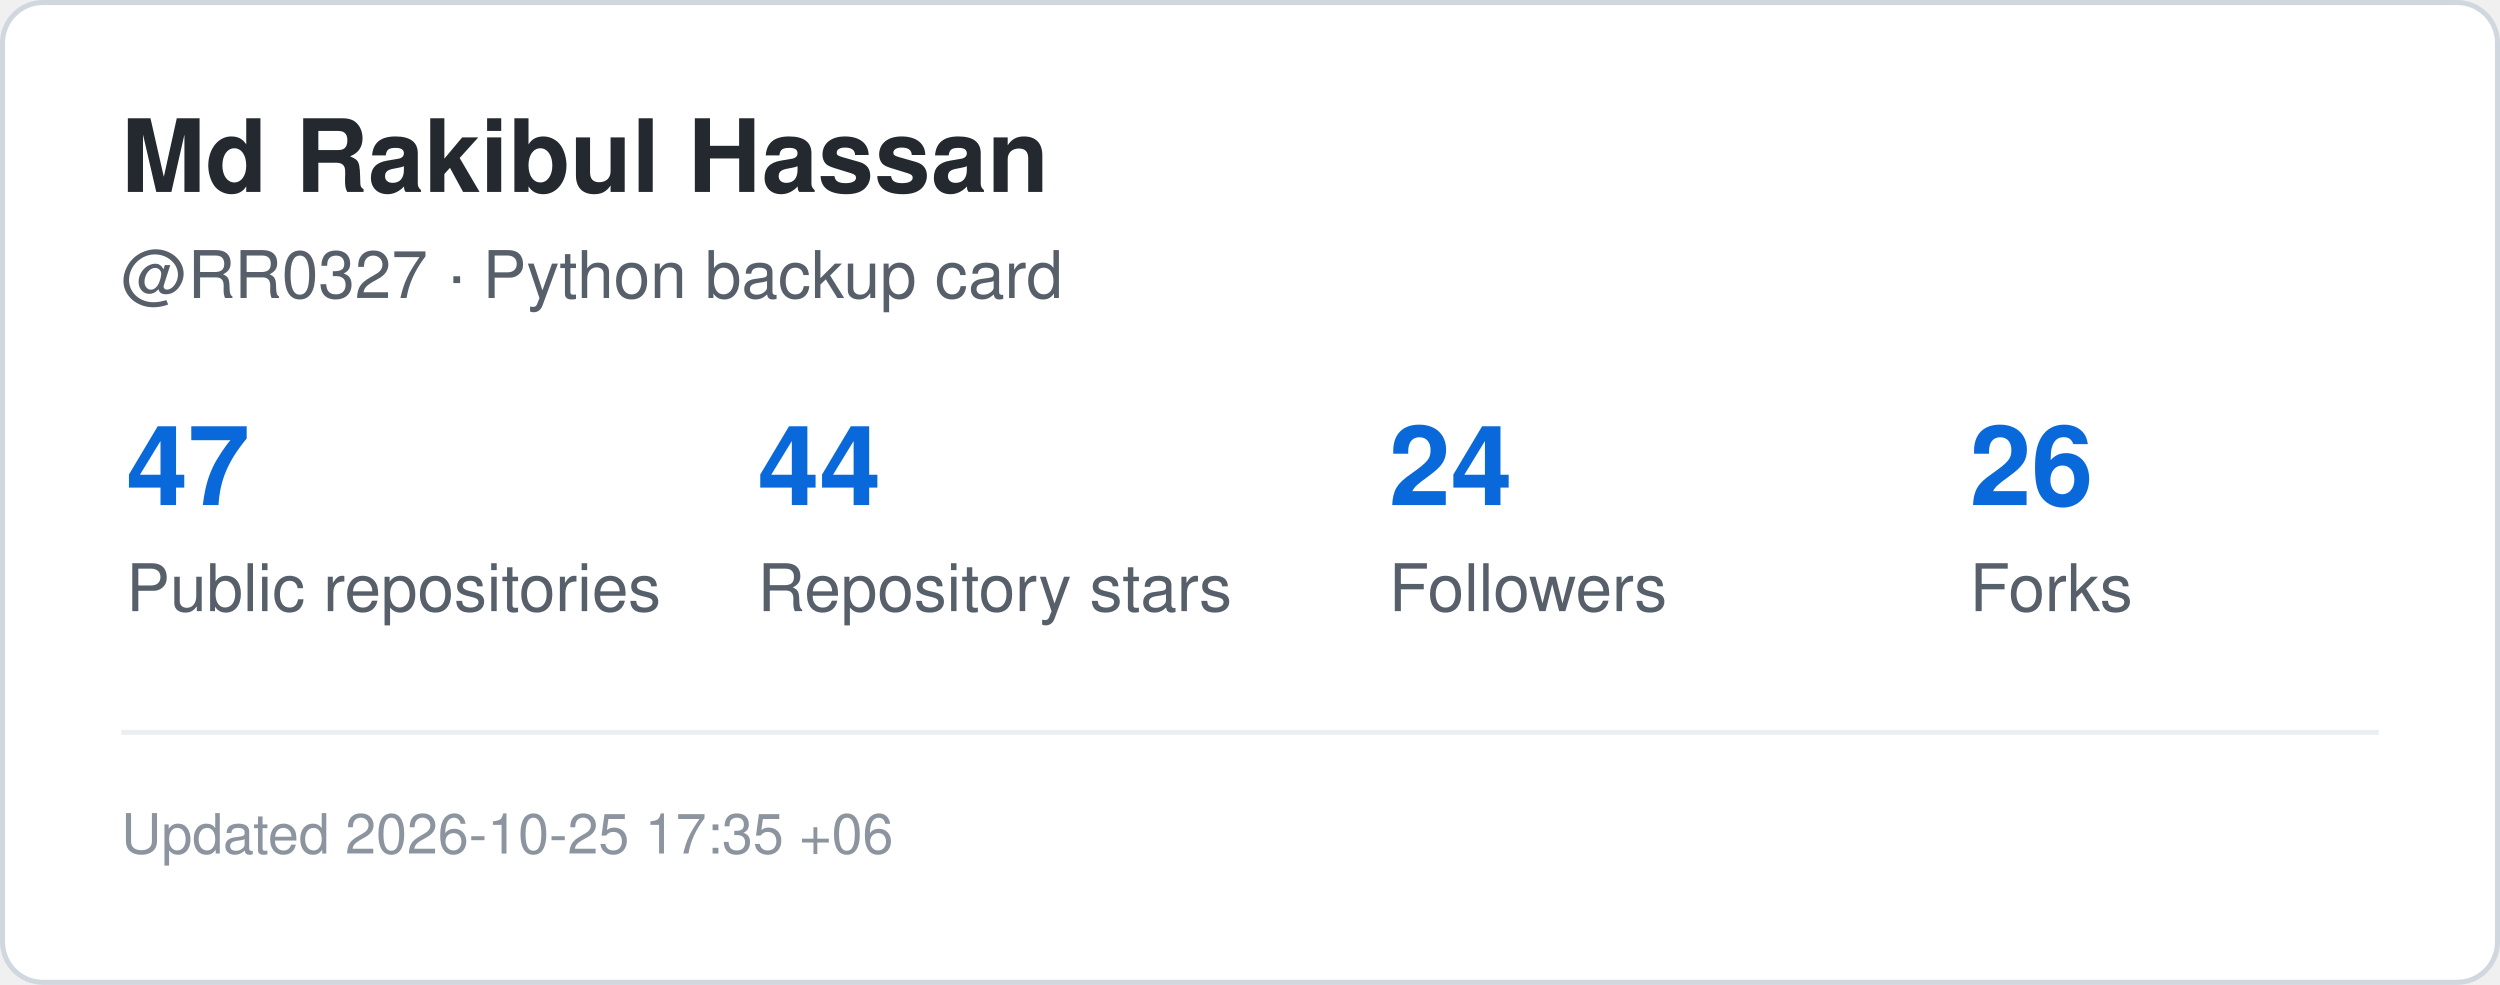
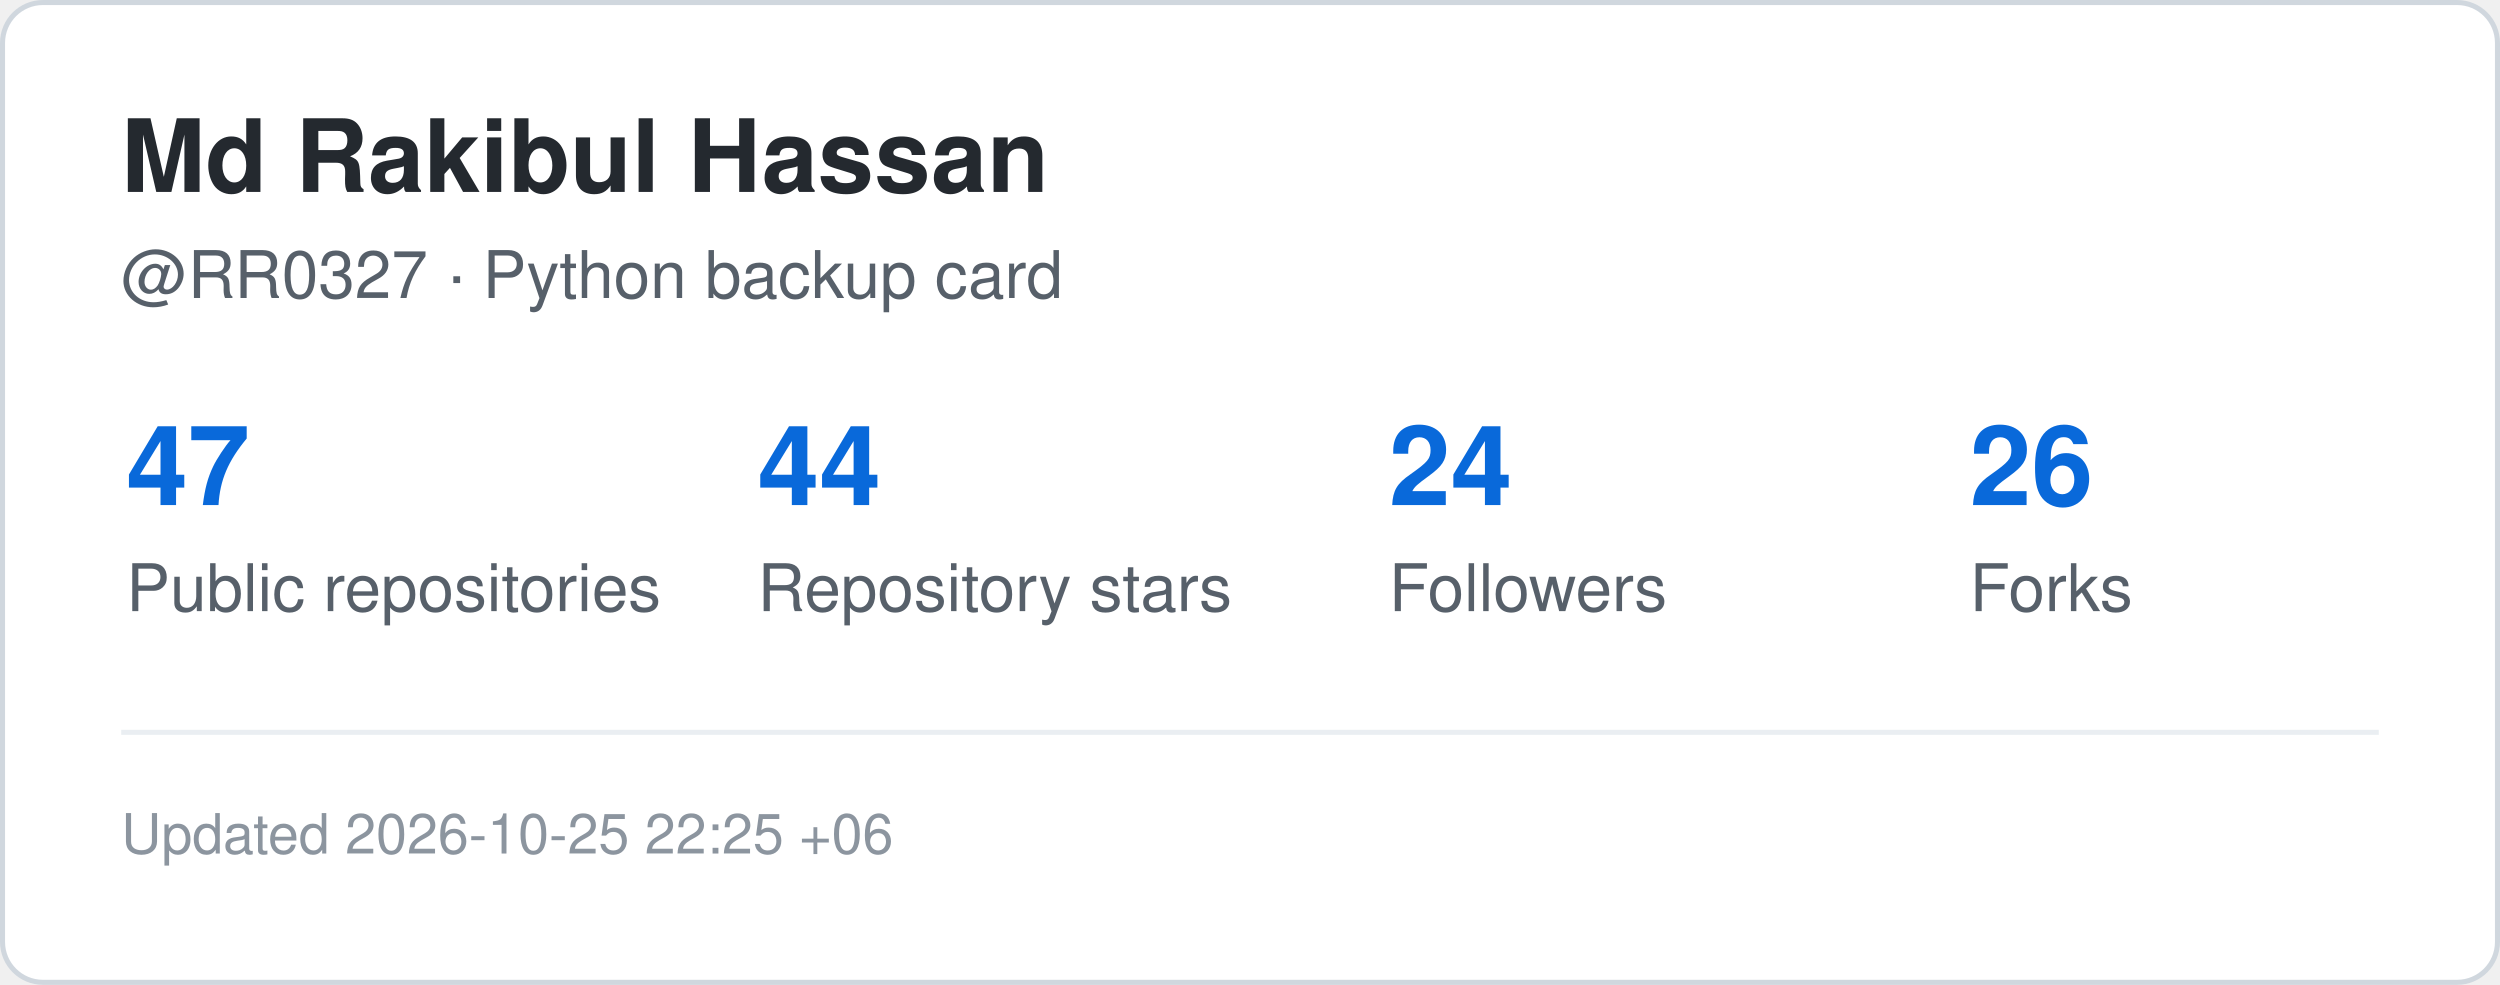
<svg xmlns="http://www.w3.org/2000/svg" width="495" height="195" viewBox="0 0 495 195" role="img" aria-label="GitHub statistics for RR0327">
  <rect x="0.5" y="0.5" width="494" height="194" rx="8" fill="#ffffff" stroke="#d0d7de" />
  <style>
    .title {
      font: 700 20px -apple-system,BlinkMacSystemFont,"Segoe UI",Helvetica,Arial,sans-serif;
      fill: #24292f;
    }
    .label {
      font: 500 13px -apple-system,BlinkMacSystemFont,"Segoe UI",Helvetica,Arial,sans-serif;
      fill: #57606a;
    }
    .value {
      font: 700 22px -apple-system,BlinkMacSystemFont,"Segoe UI",Helvetica,Arial,sans-serif;
      fill: #0969da;
    }
    .small {
      font: 400 11px -apple-system,BlinkMacSystemFont,"Segoe UI",Helvetica,Arial,sans-serif;
      fill: #8c959f;
    }
  </style>
  <text x="24" y="38" class="title">Md Rakibul Hassan</text>
  <text x="24" y="59" class="label">@RR0327 · Python backup card</text>
  <text x="25" y="100" class="value">47</text>
  <text x="25" y="121" class="label">Public repositories</text>
  <text x="150" y="100" class="value">44</text>
  <text x="150" y="121" class="label">Repository stars</text>
  <text x="275" y="100" class="value">24</text>
  <text x="275" y="121" class="label">Followers</text>
  <text x="390" y="100" class="value">26</text>
  <text x="390" y="121" class="label">Forks</text>
  <line x1="24" y1="145" x2="471" y2="145" stroke="#eaeef2" />
  <text x="24" y="169" class="small">
-     Updated 2026-10-25 17:35 +06
+     Updated 2026-10-25 22:25 +06
  </text>
</svg>
